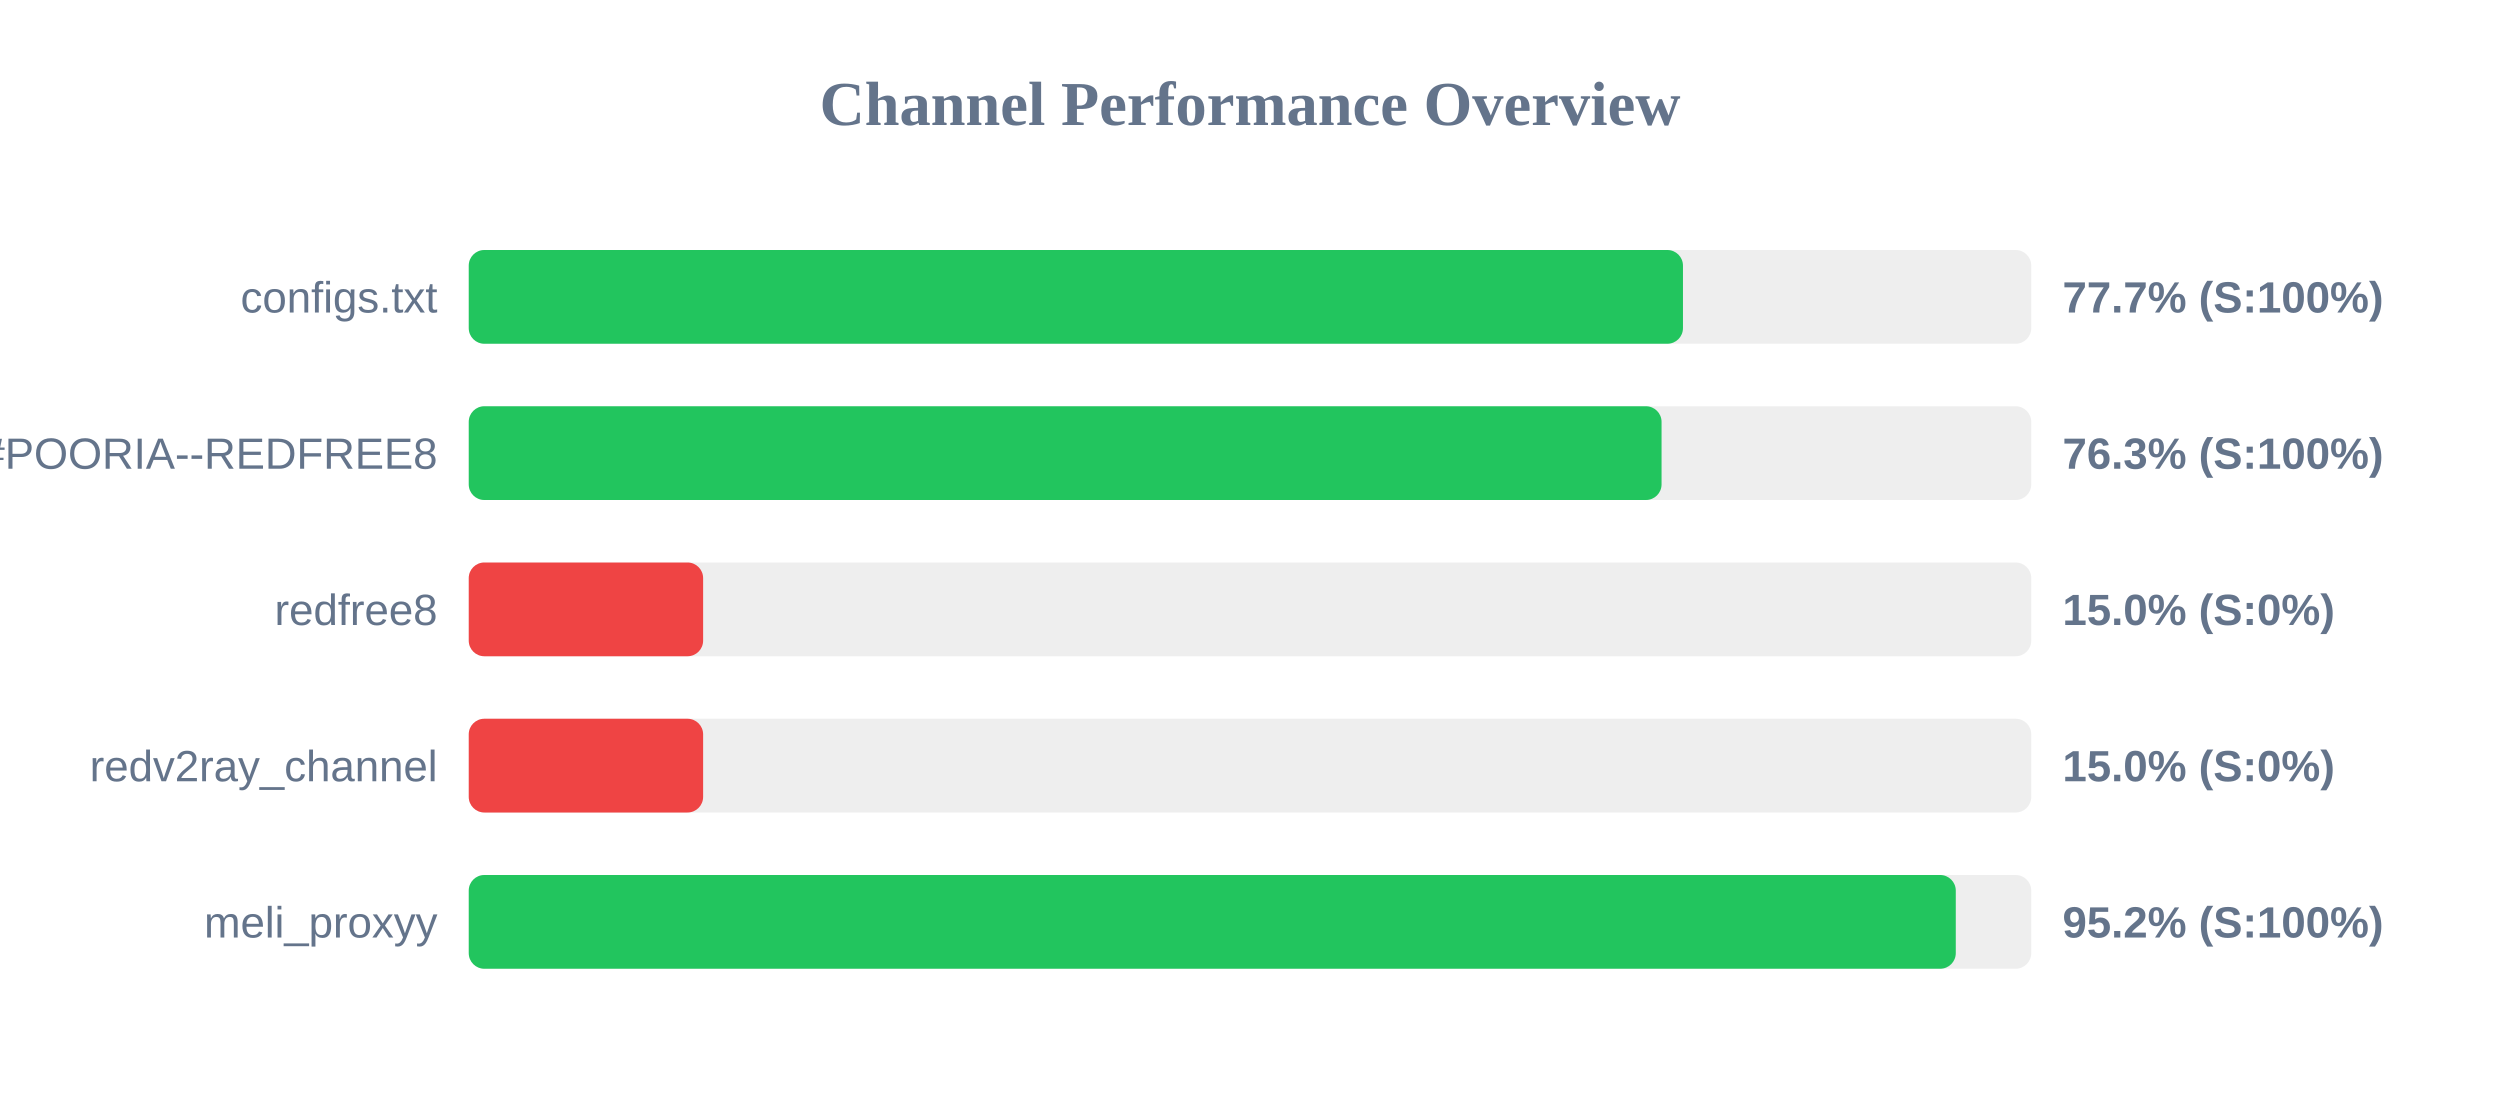
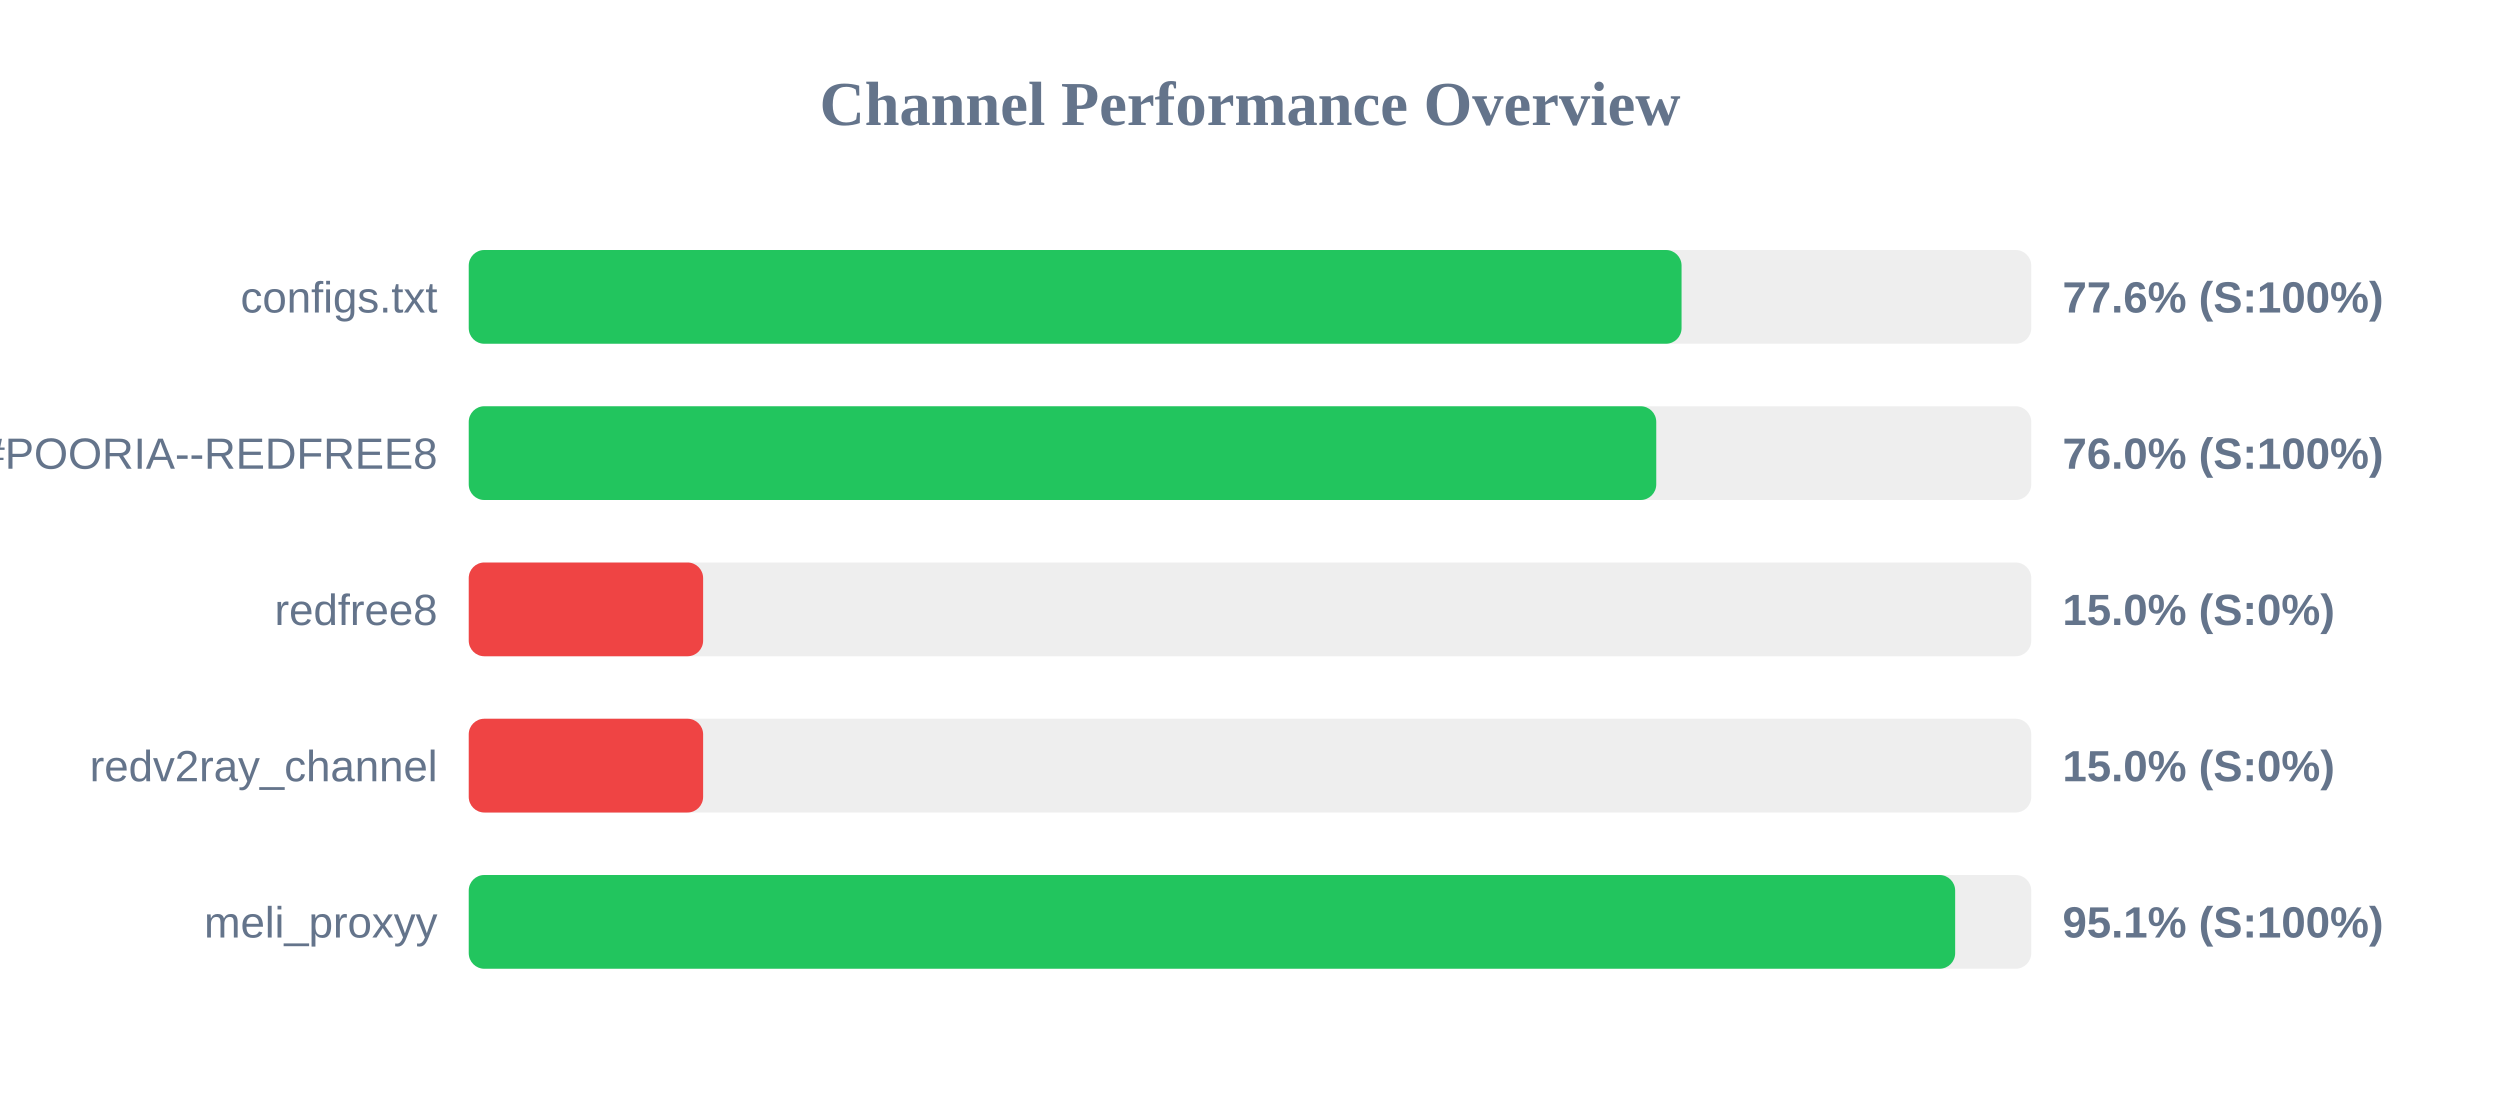
<svg xmlns="http://www.w3.org/2000/svg" width="800" height="350" version="1.1">
  <style>
        .row { font: 14px Arial; fill: #64748b; }
        .score { font: bold 14px Arial; fill: #64748b; }
    </style>
  <text x="400" y="40" text-anchor="middle" font-size="20px" font-weight="bold" fill="#64748b">Channel Performance Overview</text>
  <rect x="150" y="80" width="500" height="30" fill="#eee" rx="5" />
-   <rect x="150" y="80" width="388.55" height="30" fill="#22c55e" rx="5" />
+   <rect x="150" y="80" width="388.1" height="30" fill="#22c55e" rx="5" />
  <text x="140" y="100" text-anchor="end" class="row">configs.txt</text>
-   <text x="660" y="100" text-anchor="start" class="score">77.7% (S:100%)</text>
+   <text x="660" y="100" text-anchor="start" class="score">77.6% (S:100%)</text>
  <rect x="150" y="130" width="500" height="30" fill="#eee" rx="5" />
-   <rect x="150" y="130" width="381.7" height="30" fill="#22c55e" rx="5" />
+   <rect x="150" y="130" width="380.0" height="30" fill="#22c55e" rx="5" />
  <text x="140" y="150" text-anchor="end" class="row">POORIA--REDFREE8.txt#POORIA--REDFREE8</text>
-   <text x="660" y="150" text-anchor="start" class="score">76.3% (S:100%)</text>
+   <text x="660" y="150" text-anchor="start" class="score">76.0% (S:100%)</text>
  <rect x="150" y="180" width="500" height="30" fill="#eee" rx="5" />
  <rect x="150" y="180" width="75.0" height="30" fill="#ef4444" rx="5" />
  <text x="140" y="200" text-anchor="end" class="row">redfree8</text>
  <text x="660" y="200" text-anchor="start" class="score">15.0% (S:0%)</text>
  <rect x="150" y="230" width="500" height="30" fill="#eee" rx="5" />
  <rect x="150" y="230" width="75.0" height="30" fill="#ef4444" rx="5" />
  <text x="140" y="250" text-anchor="end" class="row">redv2ray_channel</text>
  <text x="660" y="250" text-anchor="start" class="score">15.0% (S:0%)</text>
  <rect x="150" y="280" width="500" height="30" fill="#eee" rx="5" />
-   <rect x="150" y="280" width="475.85" height="30" fill="#22c55e" rx="5" />
+   <rect x="150" y="280" width="475.65" height="30" fill="#22c55e" rx="5" />
  <text x="140" y="300" text-anchor="end" class="row">meli_proxyy</text>
-   <text x="660" y="300" text-anchor="start" class="score">95.2% (S:100%)</text>
+   <text x="660" y="300" text-anchor="start" class="score">95.1% (S:100%)</text>
</svg>
